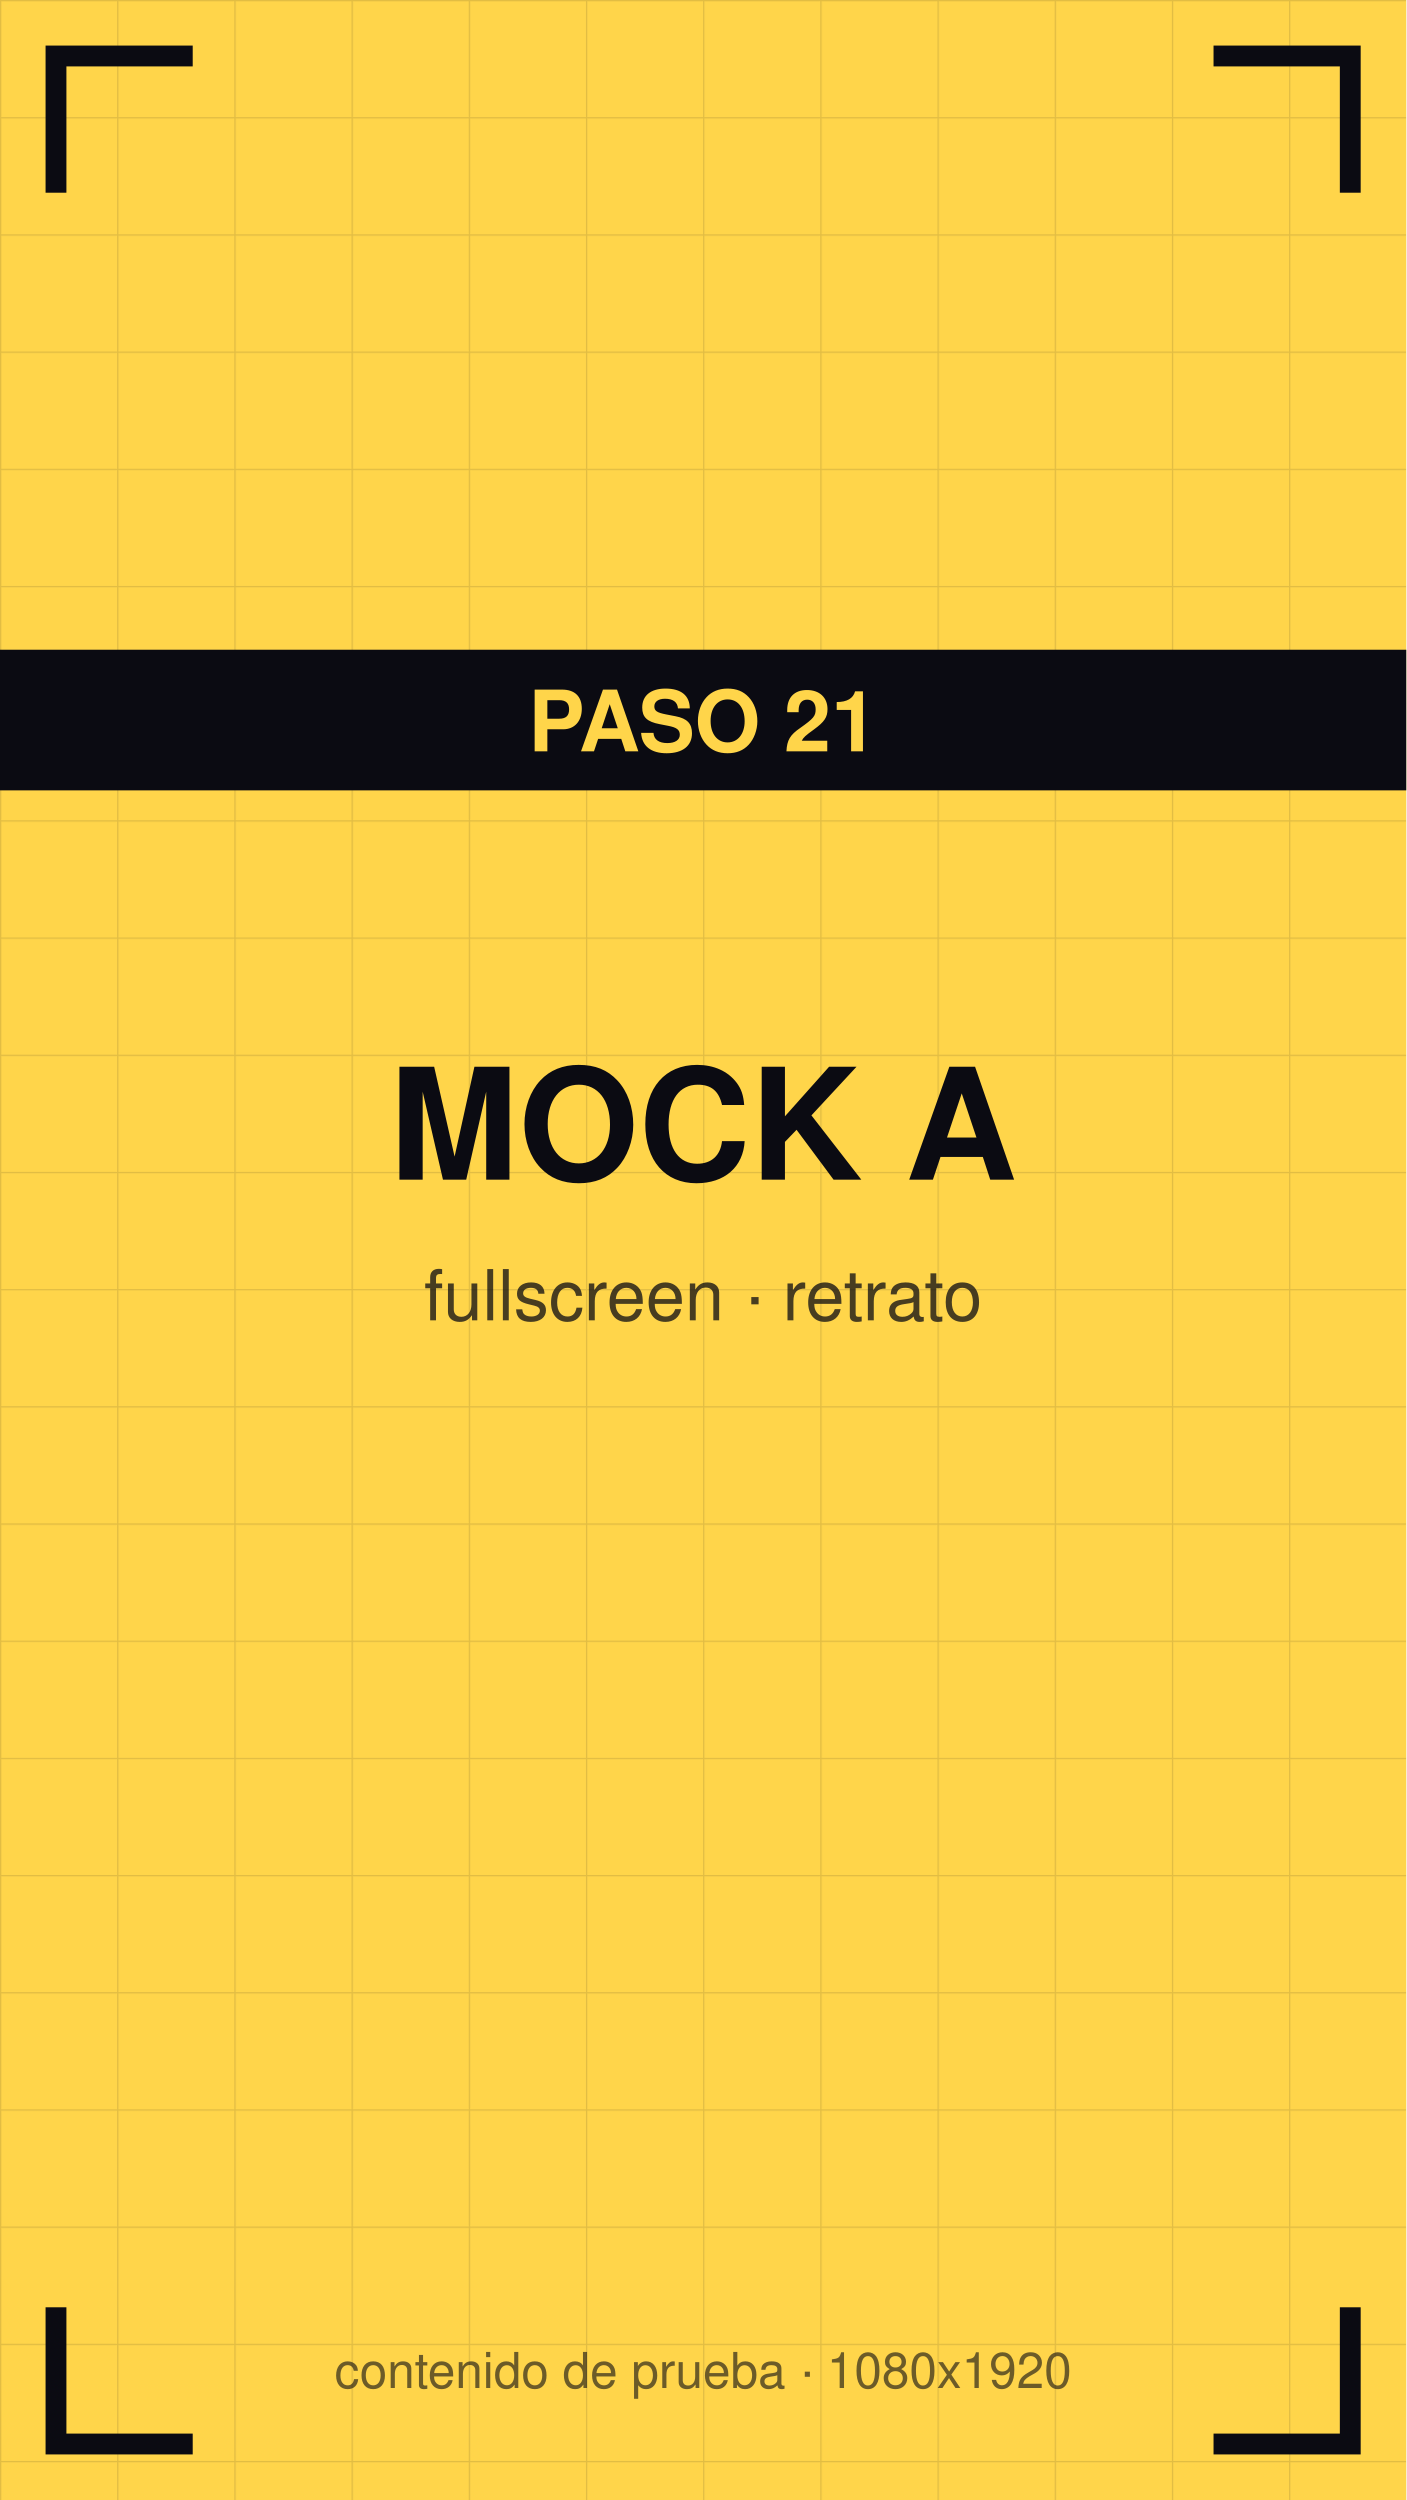
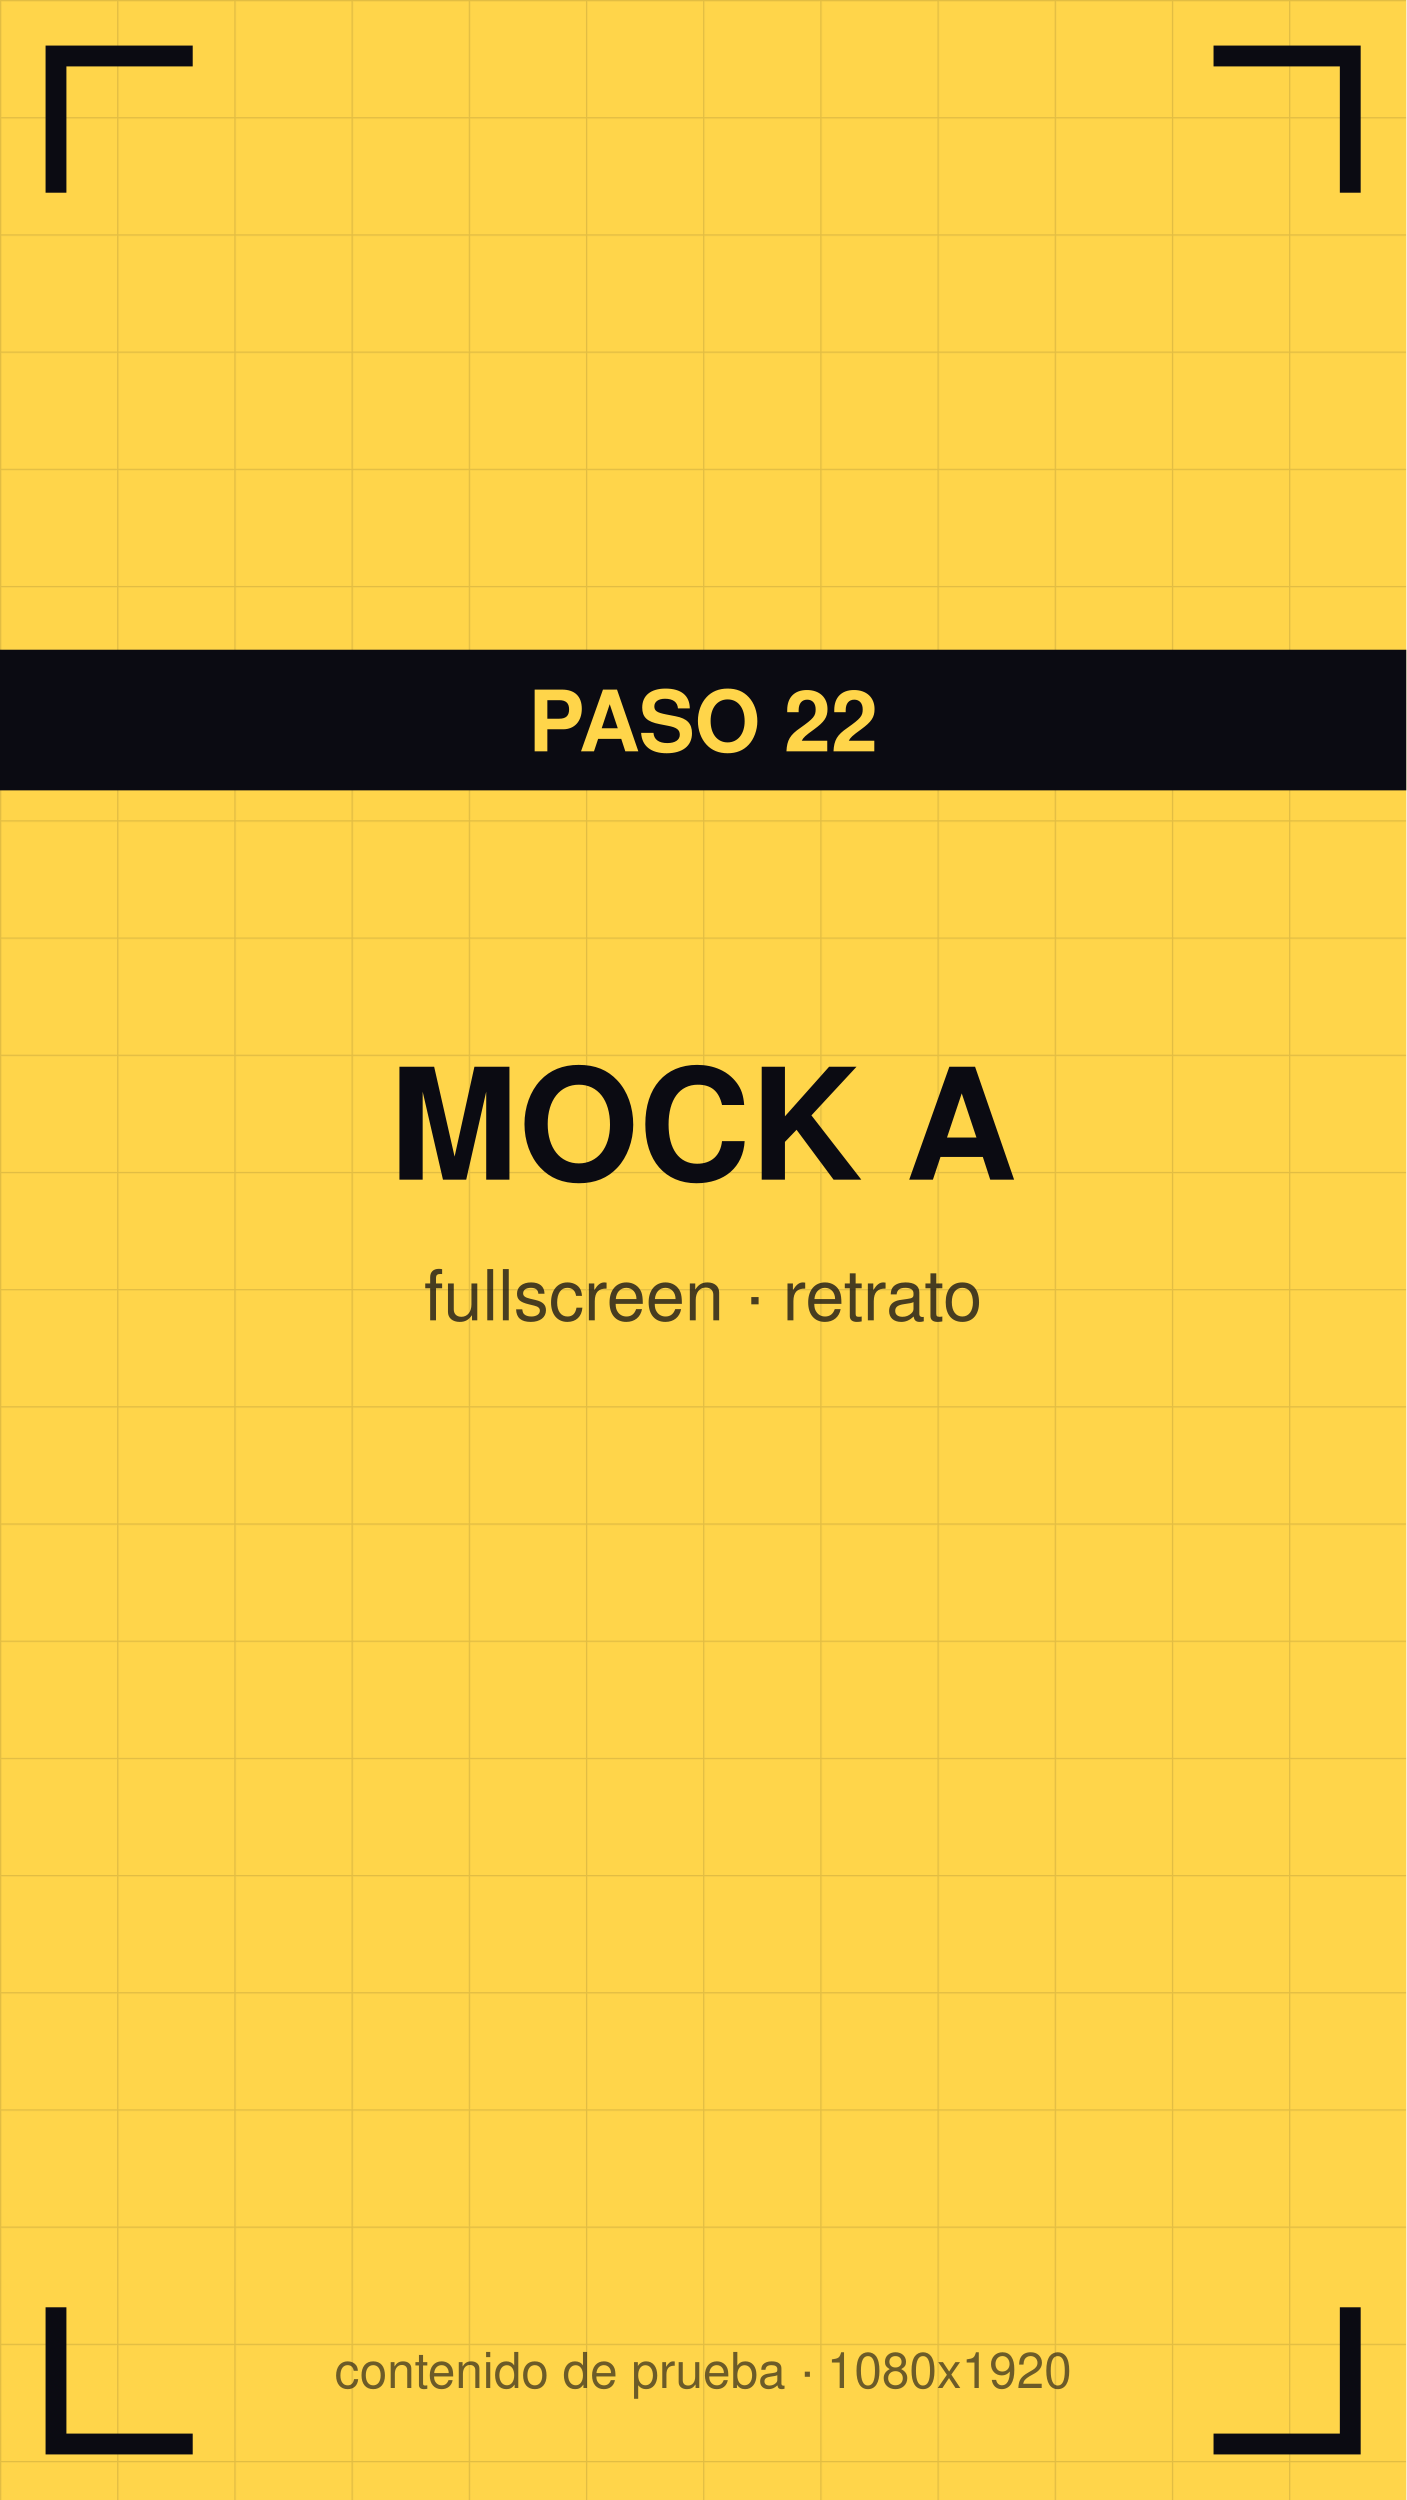
<svg xmlns="http://www.w3.org/2000/svg" viewBox="0 0 1080 1920" width="1080" height="1920">
  <defs>
    <pattern id="g" width="90" height="90" patternUnits="userSpaceOnUse">
      <path d="M90 0 L0 0 0 90" fill="none" stroke="#0b0b12" stroke-opacity="0.12" stroke-width="2" />
    </pattern>
  </defs>
  <rect width="1080" height="1920" fill="#ffd54a" />
  <rect width="1080" height="1920" fill="url(#g)" />
  <path d="M43 140 V43 H140" stroke="#0b0b12" stroke-width="16" fill="none" stroke-linecap="square" />
  <path d="M1037 140 V43 H940" stroke="#0b0b12" stroke-width="16" fill="none" stroke-linecap="square" />
  <path d="M43 1780 V1877 H140" stroke="#0b0b12" stroke-width="16" fill="none" stroke-linecap="square" />
  <path d="M1037 1780 V1877 H940" stroke="#0b0b12" stroke-width="16" fill="none" stroke-linecap="square" />
  <text x="540" y="906" font-family="Helvetica,Arial,sans-serif" font-size="119" font-weight="bold" fill="#0b0b12" text-anchor="middle">MOCK A</text>
  <text x="540" y="1014" font-family="Helvetica,Arial,sans-serif" font-size="54" fill="#0b0b12" fill-opacity="0.75" text-anchor="middle">fullscreen · retrato</text>
  <rect y="499" width="1080" height="108" fill="#0b0b12" />
-   <text x="540" y="577" font-family="Helvetica,Arial,sans-serif" font-size="65" font-weight="bold" fill="#ffd54a" text-anchor="middle">PASO 21</text>
+   <text x="540" y="577" font-family="Helvetica,Arial,sans-serif" font-size="65" font-weight="bold" fill="#ffd54a" text-anchor="middle">PASO 22</text>
  <text x="540" y="1834" font-family="Helvetica,Arial,sans-serif" font-size="38" fill="#0b0b12" fill-opacity="0.6" text-anchor="middle">contenido de prueba · 1080x1920</text>
</svg>
